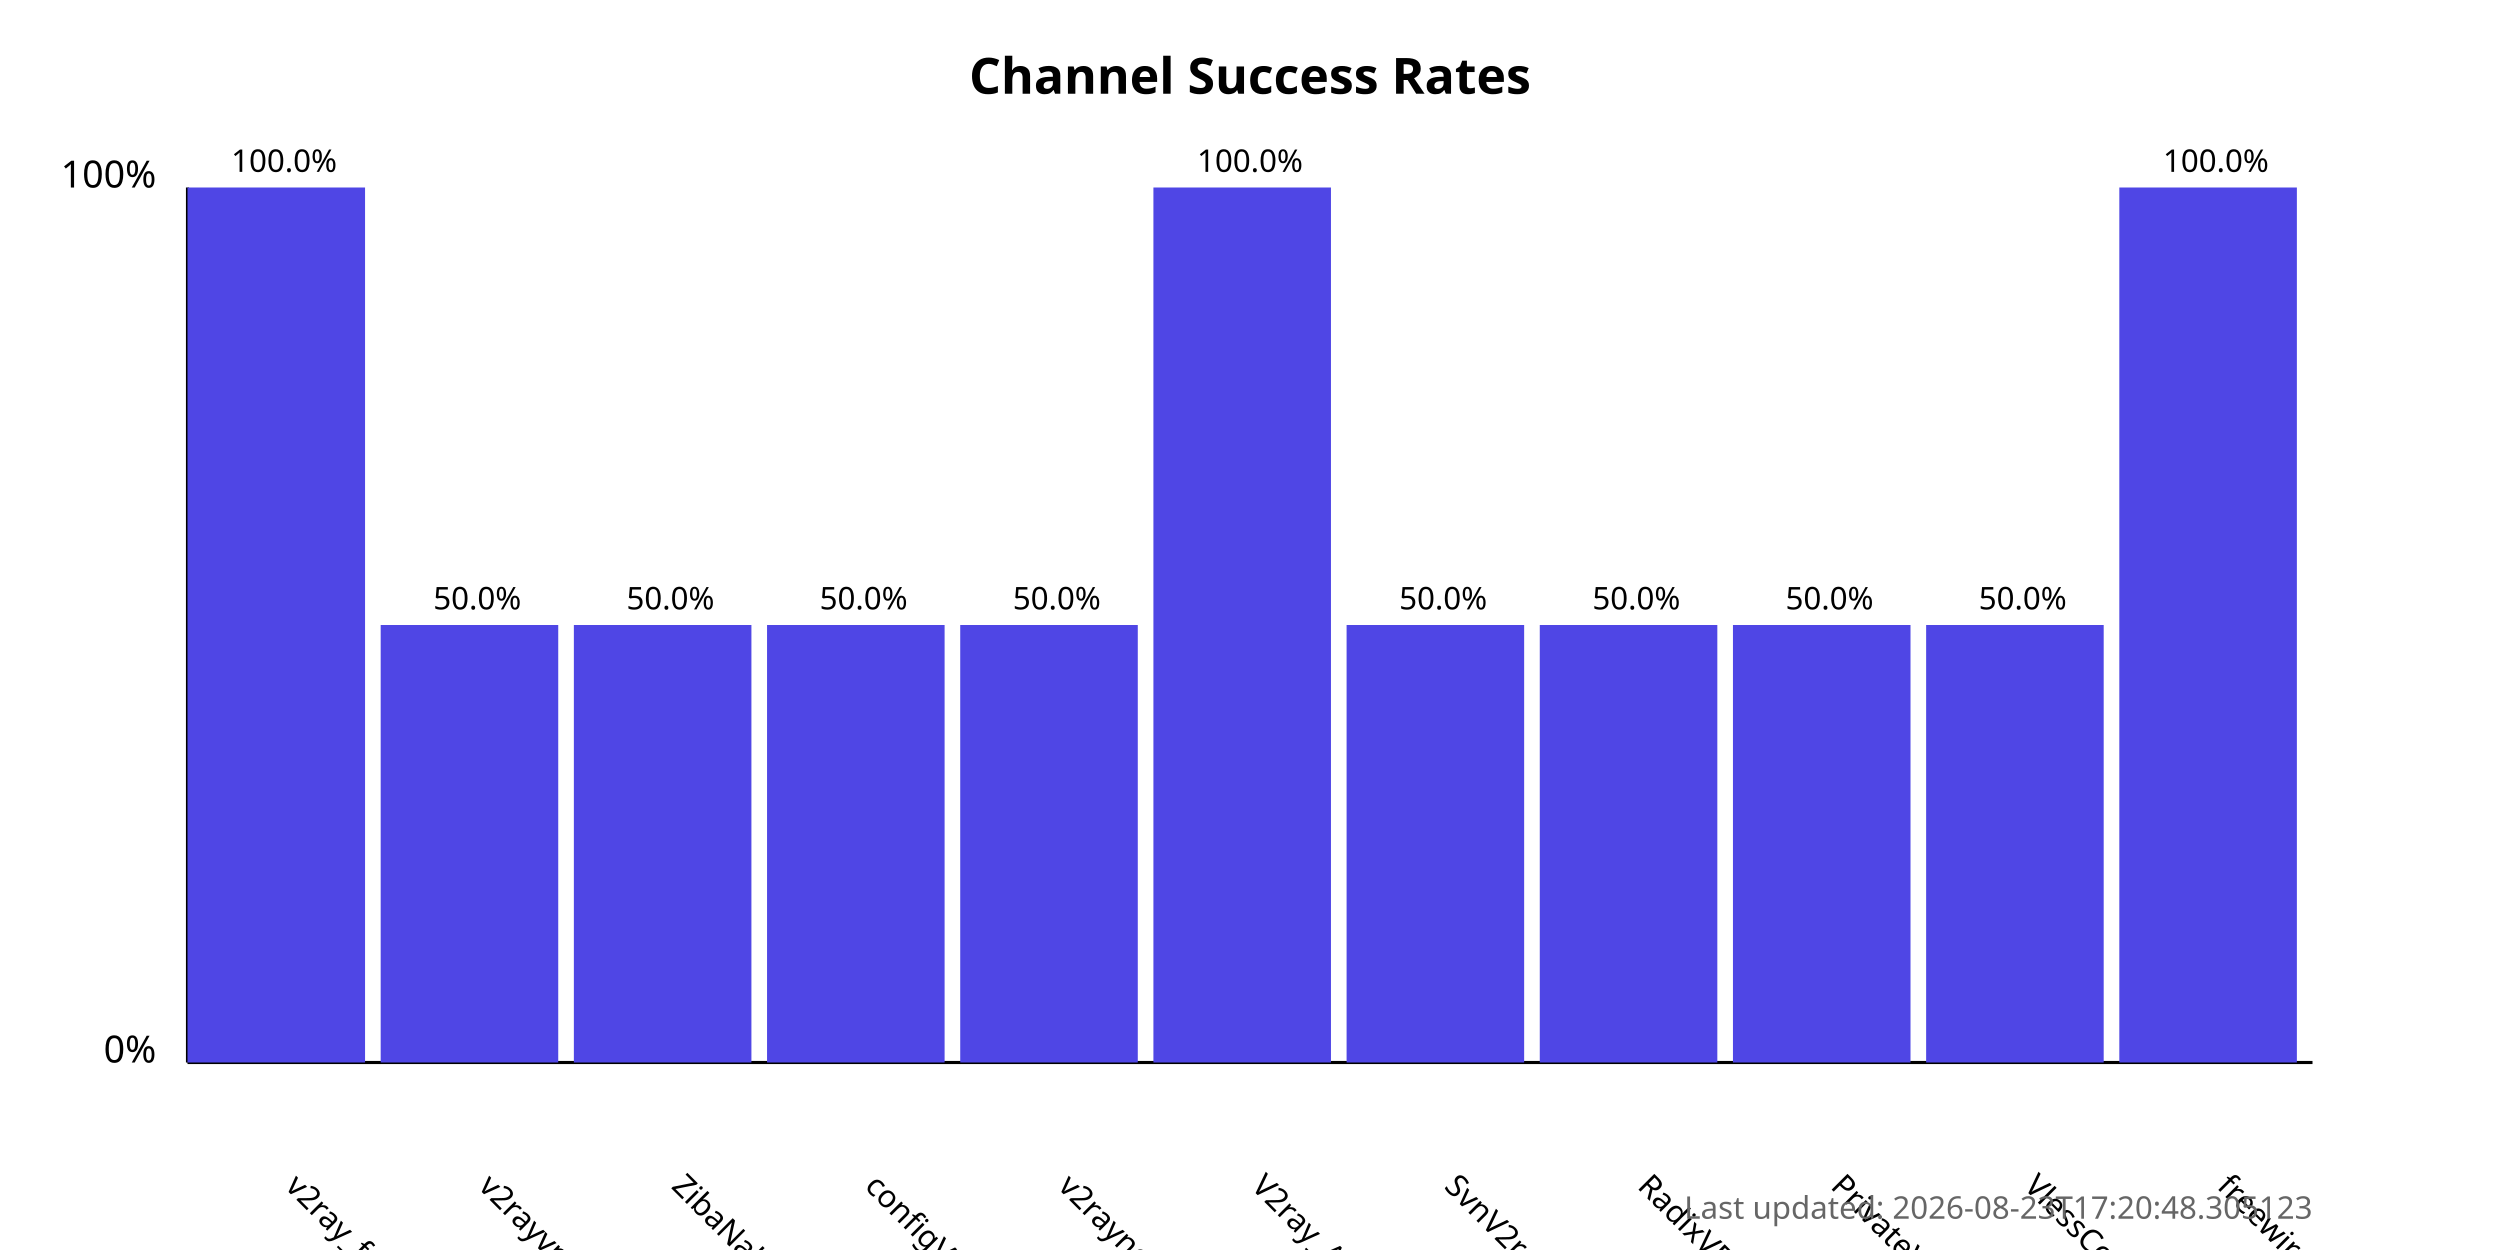
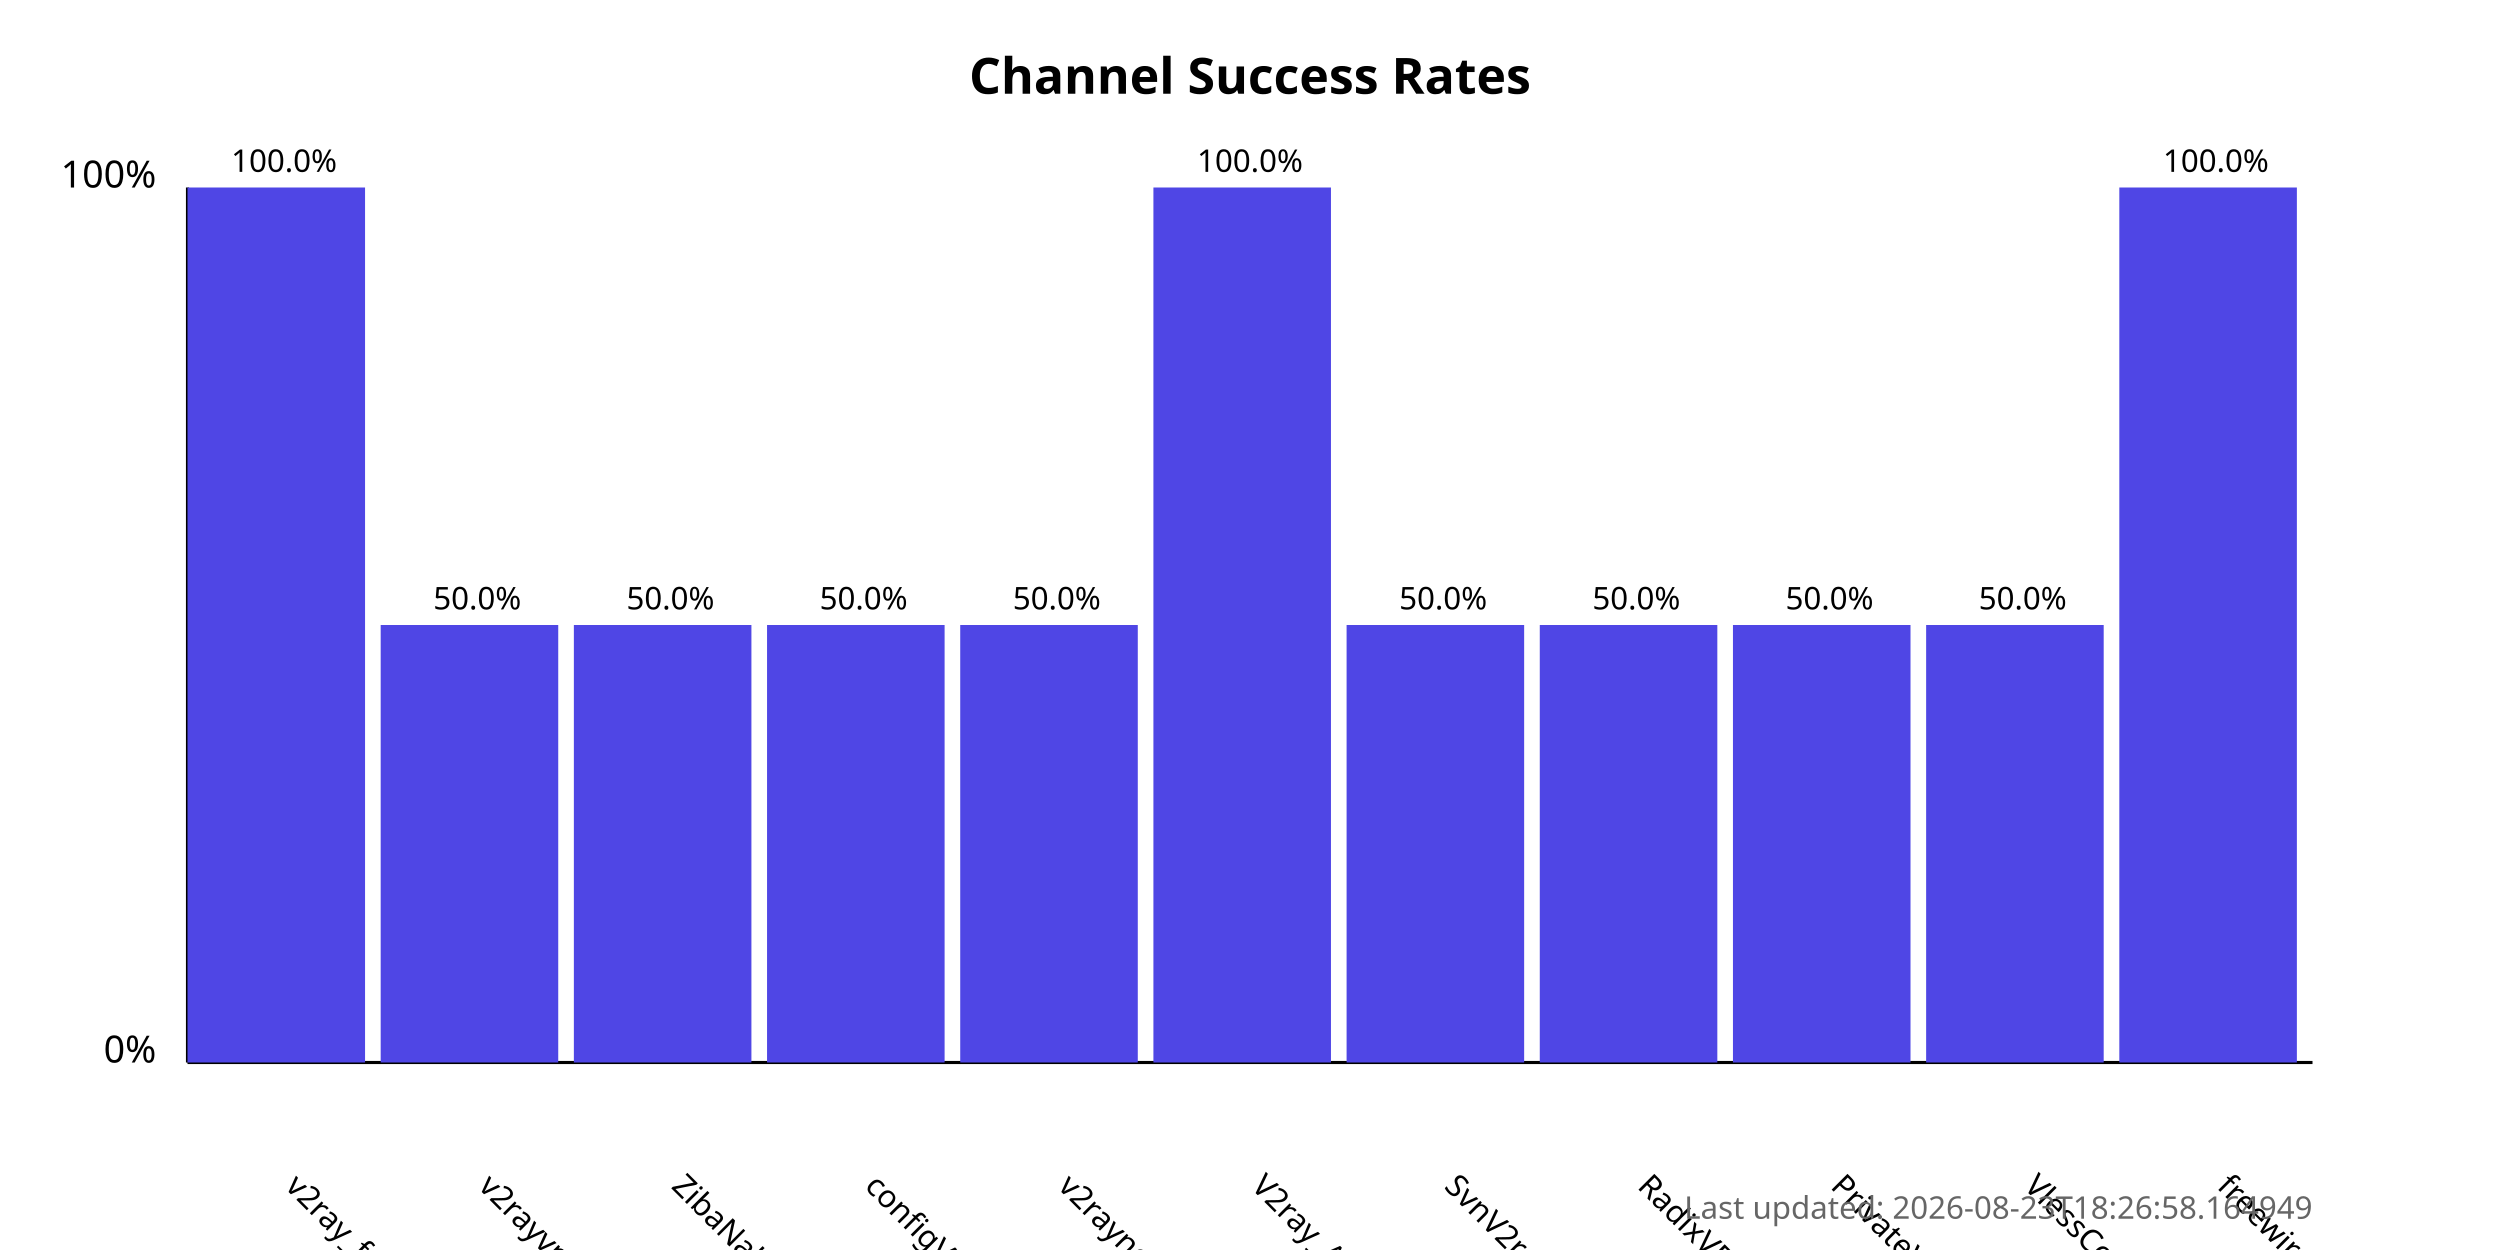
<svg xmlns="http://www.w3.org/2000/svg" width="800" height="400">
  <style>
            .chart-title { font: bold 16px sans-serif; }
            .axis-label { font: 12px sans-serif; }
            .tick-label { font: 10px sans-serif; }
            .bar { fill: #4f46e5; }
            .bar:hover { fill: #6366f1; }
            .timestamp { font: 10px sans-serif; fill: #666; }
        </style>
  <text x="400.0" y="30" text-anchor="middle" class="chart-title">
            Channel Success Rates
        </text>
  <line x1="60" y1="340" x2="60" y2="60" stroke="black" stroke-width="1" />
  <line x1="60" y1="340" x2="740" y2="340" stroke="black" stroke-width="1" />
  <text x="50" y="340" text-anchor="end" class="axis-label">0%</text>
  <text x="50" y="60" text-anchor="end" class="axis-label">100%</text>
  <g>
    <rect x="60" y="60.0" width="56.818" height="280.0" class="bar" />
    <text x="90.909" y="380" transform="rotate(45, 90.90909, 380)" text-anchor="start" class="tick-label">
                v2ray_free_conf
            </text>
    <text x="90.909" y="55.0" text-anchor="middle" class="tick-label">
                100.0%
            </text>
  </g>
  <g>
    <rect x="121.818" y="200.0" width="56.818" height="140.0" class="bar" />
    <text x="152.727" y="380" transform="rotate(45, 152.7273, 380)" text-anchor="start" class="tick-label">
                v2rayvpno
            </text>
    <text x="152.727" y="195.0" text-anchor="middle" class="tick-label">
                50.0%
            </text>
  </g>
  <g>
    <rect x="183.636" y="200.0" width="56.818" height="140.0" class="bar" />
    <text x="214.545" y="380" transform="rotate(45, 214.5455, 380)" text-anchor="start" class="tick-label">
                ZibaNabz
            </text>
    <text x="214.545" y="195.0" text-anchor="middle" class="tick-label">
                50.0%
            </text>
  </g>
  <g>
    <rect x="245.455" y="200.0" width="56.818" height="140.0" class="bar" />
    <text x="276.364" y="380" transform="rotate(45, 276.3636, 380)" text-anchor="start" class="tick-label">
                configV2rayForFree
            </text>
    <text x="276.364" y="195.0" text-anchor="middle" class="tick-label">
                50.0%
            </text>
  </g>
  <g>
    <rect x="307.273" y="200.0" width="56.818" height="140.0" class="bar" />
    <text x="338.182" y="380" transform="rotate(45, 338.1818, 380)" text-anchor="start" class="tick-label">
                v2rayngvpn
            </text>
    <text x="338.182" y="195.0" text-anchor="middle" class="tick-label">
                50.0%
            </text>
  </g>
  <g>
    <rect x="369.091" y="60.0" width="56.818" height="280.0" class="bar" />
    <text x="400.0" y="380" transform="rotate(45, 400.0, 380)" text-anchor="start" class="tick-label">
                V2ray_Alpha
            </text>
    <text x="400.0" y="55.0" text-anchor="middle" class="tick-label">
                100.0%
            </text>
  </g>
  <g>
    <rect x="430.909" y="200.0" width="56.818" height="140.0" class="bar" />
    <text x="461.818" y="380" transform="rotate(45, 461.8182, 380)" text-anchor="start" class="tick-label">
                SvnV2ray
            </text>
    <text x="461.818" y="195.0" text-anchor="middle" class="tick-label">
                50.0%
            </text>
  </g>
  <g>
    <rect x="492.727" y="200.0" width="56.818" height="140.0" class="bar" />
    <text x="523.636" y="380" transform="rotate(45, 523.6364, 380)" text-anchor="start" class="tick-label">
                RadixVPN
            </text>
    <text x="523.636" y="195.0" text-anchor="middle" class="tick-label">
                50.0%
            </text>
  </g>
  <g>
    <rect x="554.545" y="200.0" width="56.818" height="140.0" class="bar" />
    <text x="585.455" y="380" transform="rotate(45, 585.4545, 380)" text-anchor="start" class="tick-label">
                PrivateVPNs
            </text>
    <text x="585.455" y="195.0" text-anchor="middle" class="tick-label">
                50.0%
            </text>
  </g>
  <g>
    <rect x="616.364" y="200.0" width="56.818" height="140.0" class="bar" />
    <text x="647.273" y="380" transform="rotate(45, 647.2727, 380)" text-anchor="start" class="tick-label">
                VlessConfig
            </text>
    <text x="647.273" y="195.0" text-anchor="middle" class="tick-label">
                50.0%
            </text>
  </g>
  <g>
    <rect x="678.182" y="60.0" width="56.818" height="280.0" class="bar" />
    <text x="709.091" y="380" transform="rotate(45, 709.0909, 380)" text-anchor="start" class="tick-label">
                freewireguard
            </text>
    <text x="709.091" y="55.0" text-anchor="middle" class="tick-label">
                100.0%
            </text>
  </g>
  <text x="740" y="390" text-anchor="end" class="timestamp">
-             Last updated: 2026-08-23T17:20:48.305123
+             Last updated: 2026-08-23T18:26:58.164949
        </text>
</svg>
